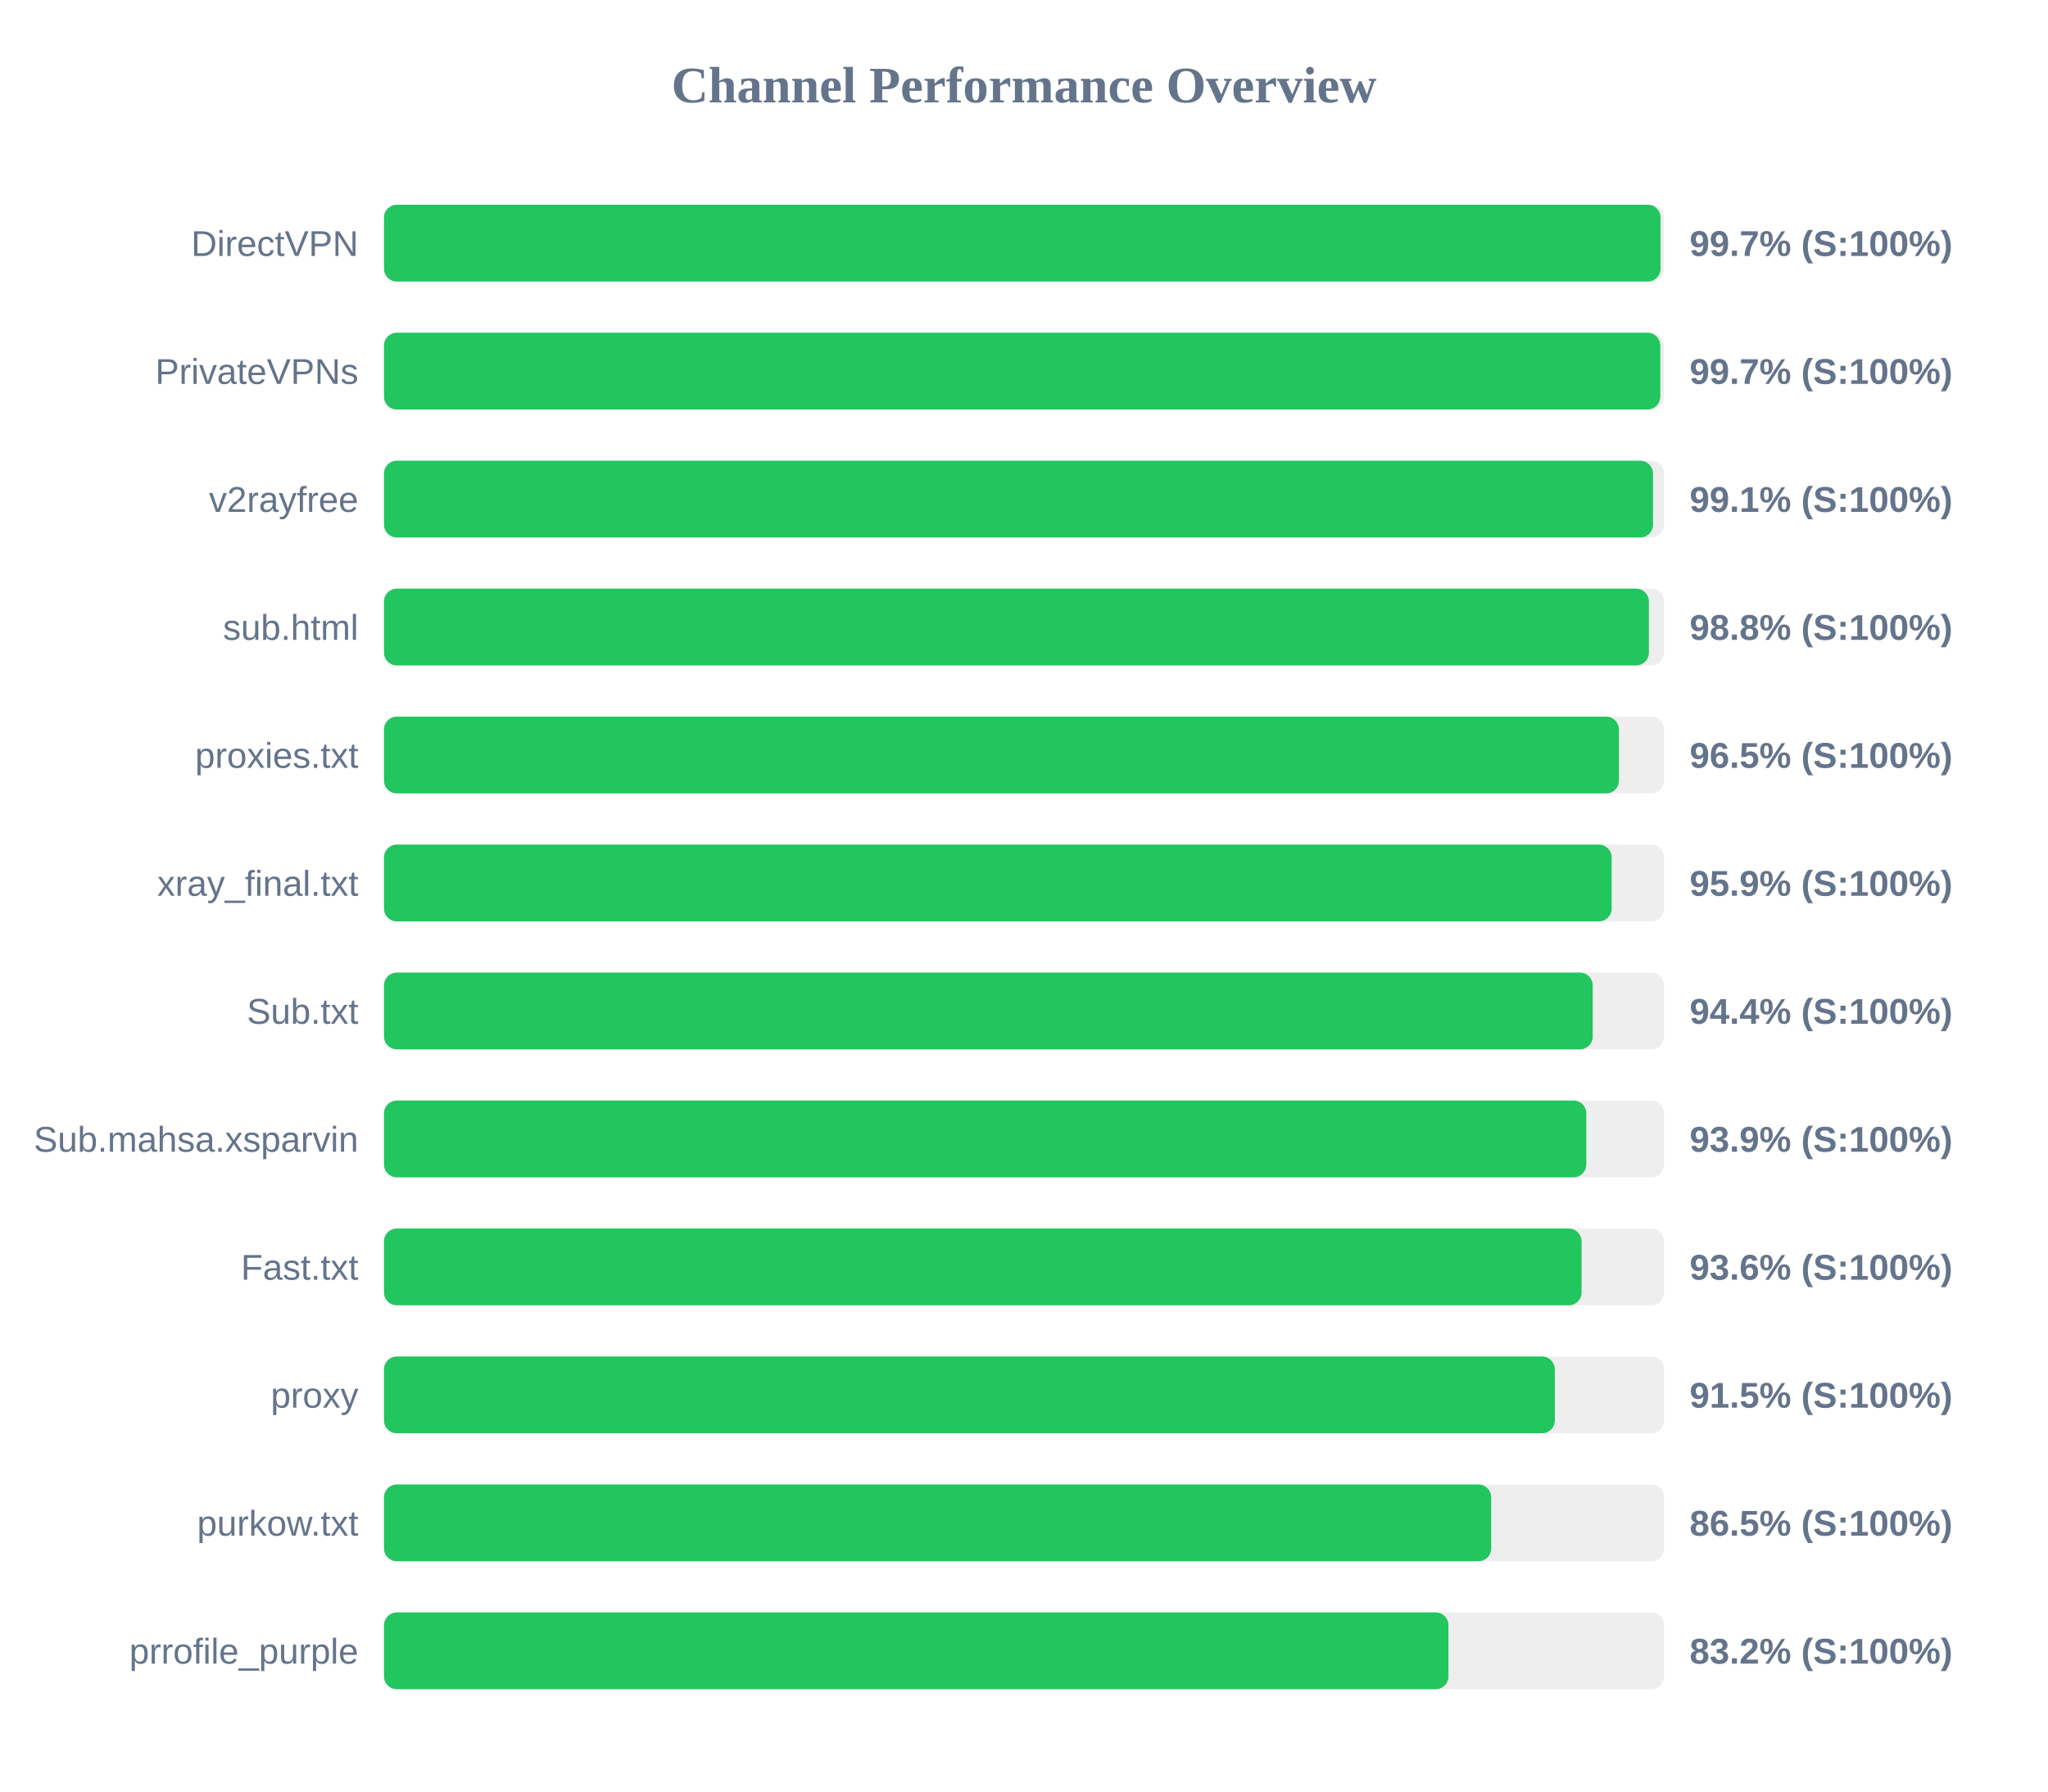
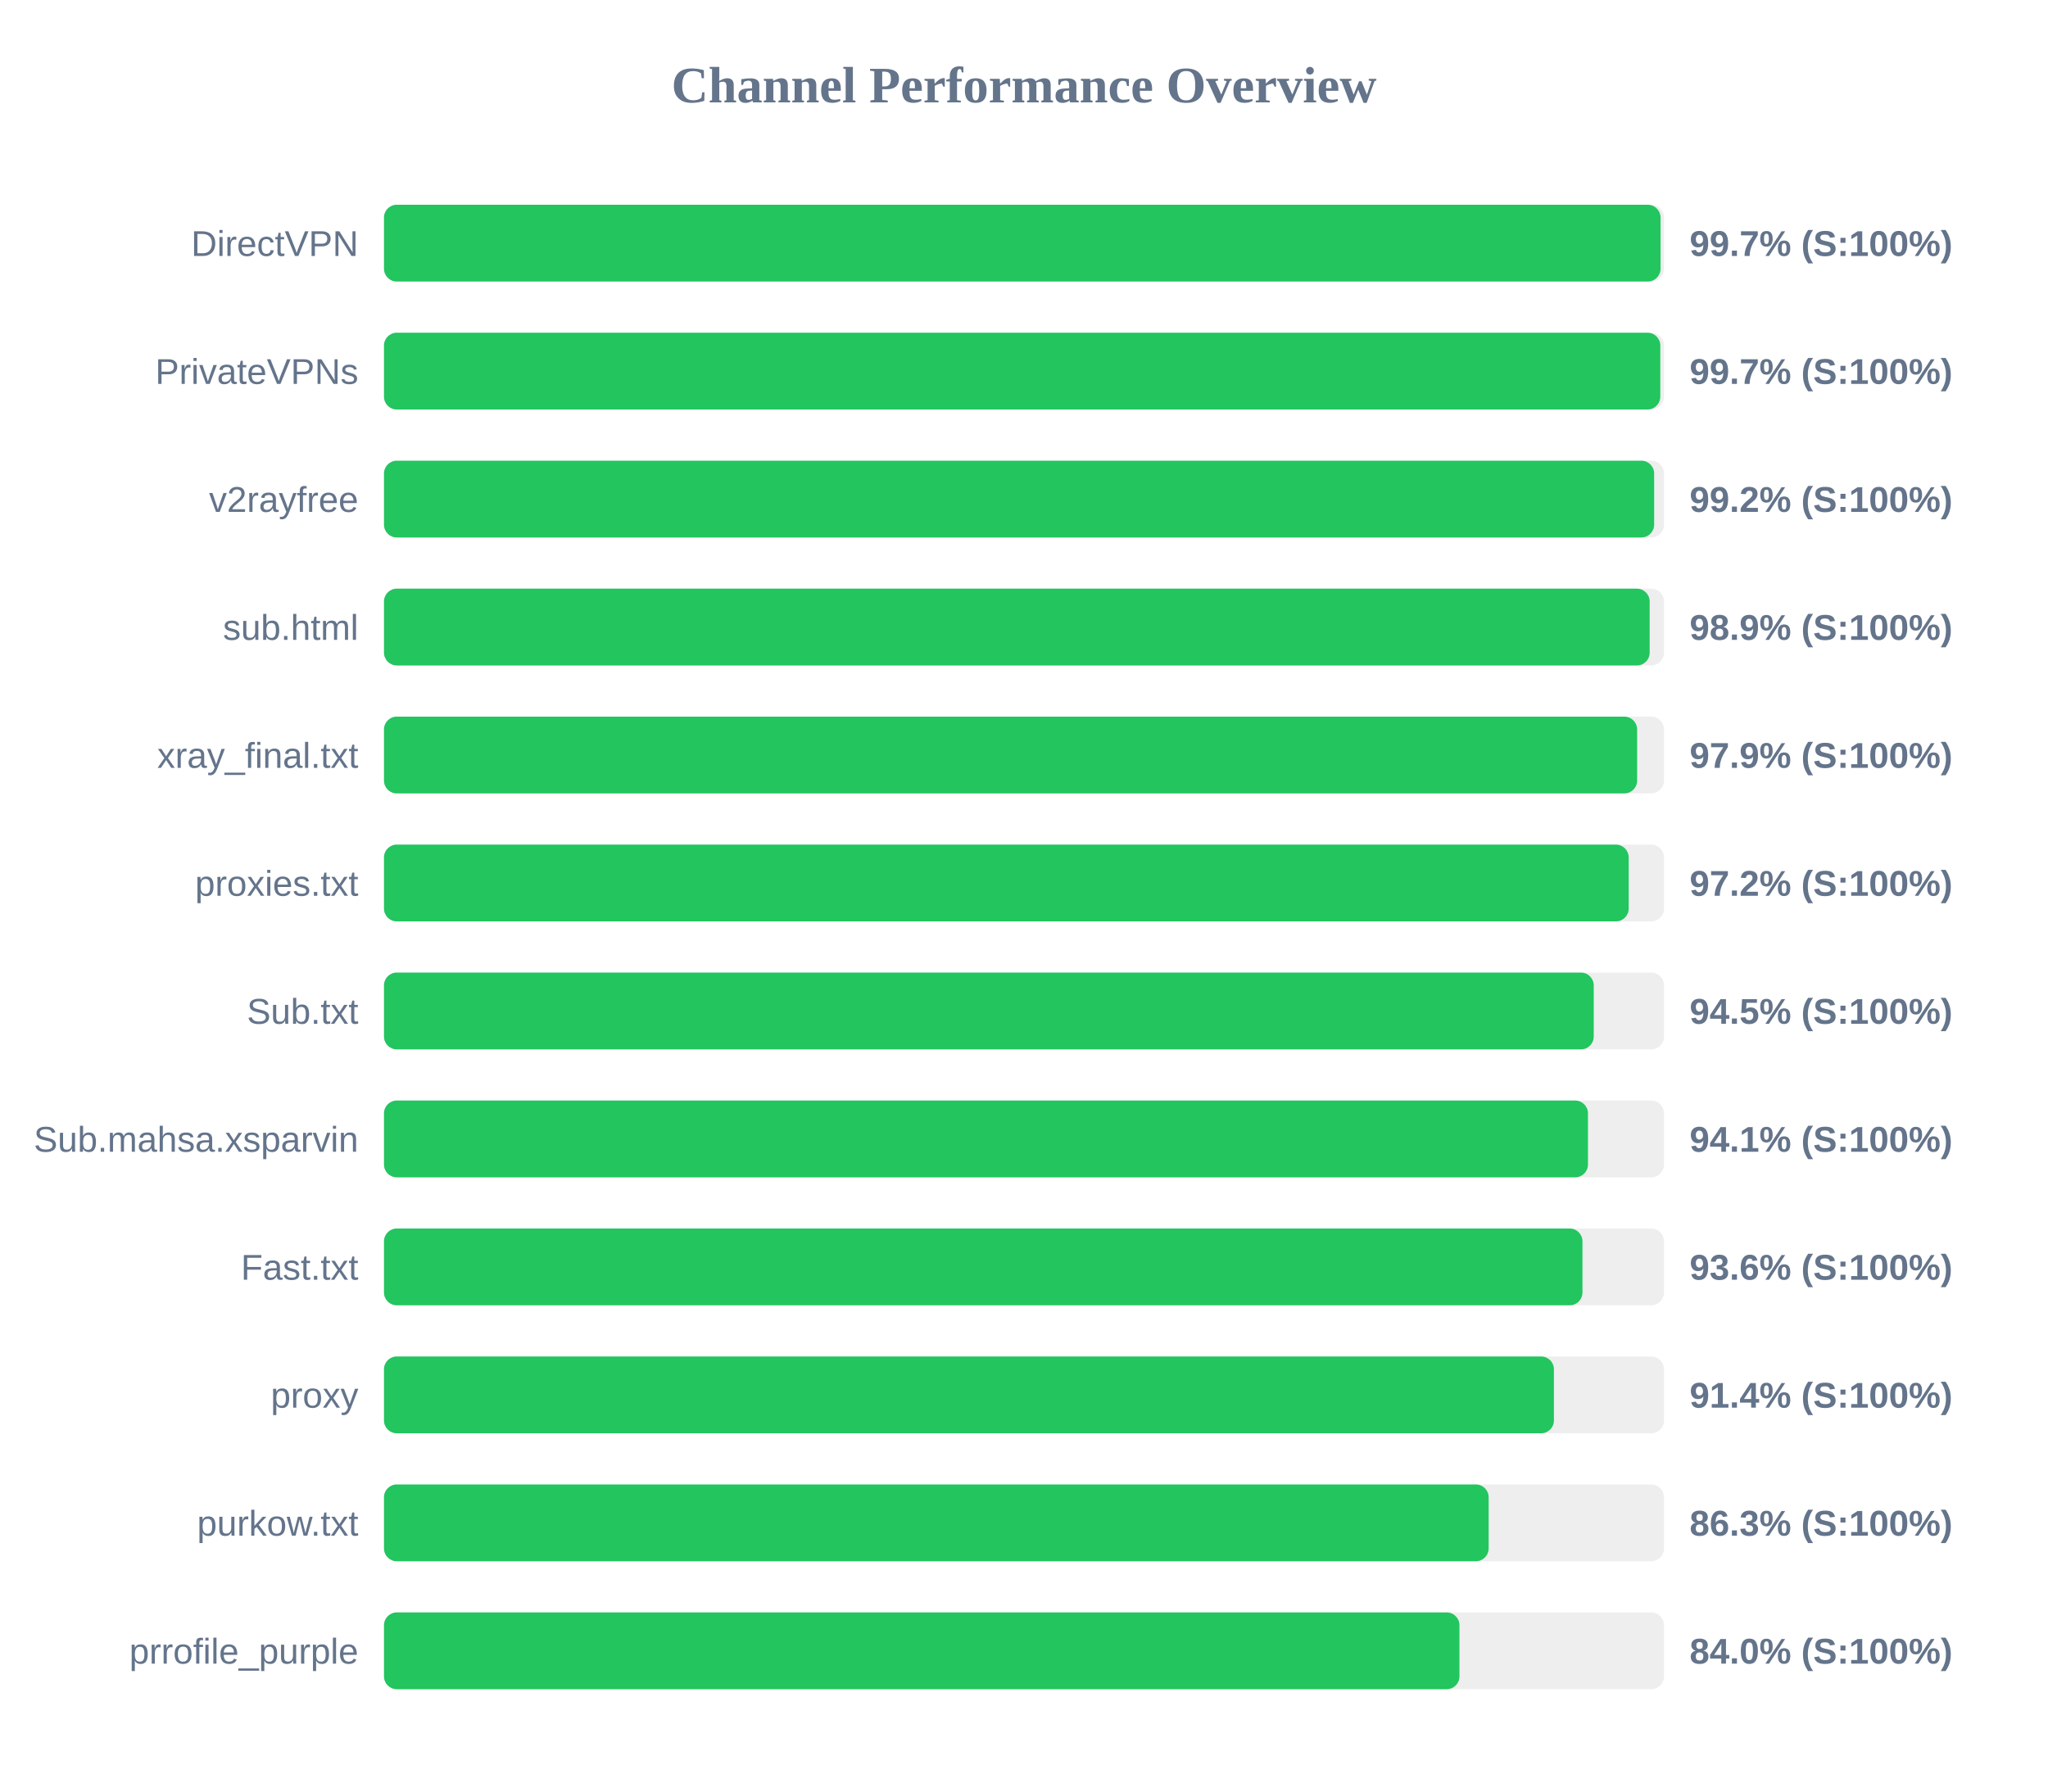
<svg xmlns="http://www.w3.org/2000/svg" width="800" height="700" version="1.1">
  <style>
        .row { font: 14px Arial; fill: #64748b; }
        .score { font: bold 14px Arial; fill: #64748b; }
    </style>
  <text x="400" y="40" text-anchor="middle" font-size="20px" font-weight="bold" fill="#64748b">Channel Performance Overview</text>
  <rect x="150" y="80" width="500" height="30" fill="#eee" rx="5" />
  <rect x="150" y="80" width="498.65" height="30" fill="#22c55e" rx="5" />
  <text x="140" y="100" text-anchor="end" class="row">DirectVPN</text>
  <text x="660" y="100" text-anchor="start" class="score">99.7% (S:100%)</text>
  <rect x="150" y="130" width="500" height="30" fill="#eee" rx="5" />
  <rect x="150" y="130" width="498.55" height="30" fill="#22c55e" rx="5" />
  <text x="140" y="150" text-anchor="end" class="row">PrivateVPNs</text>
  <text x="660" y="150" text-anchor="start" class="score">99.7% (S:100%)</text>
  <rect x="150" y="180" width="500" height="30" fill="#eee" rx="5" />
-   <rect x="150" y="180" width="495.7" height="30" fill="#22c55e" rx="5" />
+   <rect x="150" y="180" width="496.15" height="30" fill="#22c55e" rx="5" />
  <text x="140" y="200" text-anchor="end" class="row">v2rayfree</text>
-   <text x="660" y="200" text-anchor="start" class="score">99.1% (S:100%)</text>
+   <text x="660" y="200" text-anchor="start" class="score">99.2% (S:100%)</text>
  <rect x="150" y="230" width="500" height="30" fill="#eee" rx="5" />
-   <rect x="150" y="230" width="494.1" height="30" fill="#22c55e" rx="5" />
+   <rect x="150" y="230" width="494.4" height="30" fill="#22c55e" rx="5" />
  <text x="140" y="250" text-anchor="end" class="row">sub.html</text>
-   <text x="660" y="250" text-anchor="start" class="score">98.8% (S:100%)</text>
+   <text x="660" y="250" text-anchor="start" class="score">98.9% (S:100%)</text>
  <rect x="150" y="280" width="500" height="30" fill="#eee" rx="5" />
-   <rect x="150" y="280" width="482.4" height="30" fill="#22c55e" rx="5" />
-   <text x="140" y="300" text-anchor="end" class="row">proxies.txt</text>
-   <text x="660" y="300" text-anchor="start" class="score">96.5% (S:100%)</text>
+   <rect x="150" y="280" width="489.5" height="30" fill="#22c55e" rx="5" />
+   <text x="140" y="300" text-anchor="end" class="row">xray_final.txt</text>
+   <text x="660" y="300" text-anchor="start" class="score">97.9% (S:100%)</text>
  <rect x="150" y="330" width="500" height="30" fill="#eee" rx="5" />
-   <rect x="150" y="330" width="479.55" height="30" fill="#22c55e" rx="5" />
-   <text x="140" y="350" text-anchor="end" class="row">xray_final.txt</text>
-   <text x="660" y="350" text-anchor="start" class="score">95.9% (S:100%)</text>
+   <rect x="150" y="330" width="486.2" height="30" fill="#22c55e" rx="5" />
+   <text x="140" y="350" text-anchor="end" class="row">proxies.txt</text>
+   <text x="660" y="350" text-anchor="start" class="score">97.2% (S:100%)</text>
  <rect x="150" y="380" width="500" height="30" fill="#eee" rx="5" />
-   <rect x="150" y="380" width="472.15" height="30" fill="#22c55e" rx="5" />
+   <rect x="150" y="380" width="472.55" height="30" fill="#22c55e" rx="5" />
  <text x="140" y="400" text-anchor="end" class="row">Sub.txt</text>
-   <text x="660" y="400" text-anchor="start" class="score">94.4% (S:100%)</text>
+   <text x="660" y="400" text-anchor="start" class="score">94.5% (S:100%)</text>
  <rect x="150" y="430" width="500" height="30" fill="#eee" rx="5" />
-   <rect x="150" y="430" width="469.65" height="30" fill="#22c55e" rx="5" />
+   <rect x="150" y="430" width="470.3" height="30" fill="#22c55e" rx="5" />
  <text x="140" y="450" text-anchor="end" class="row">Sub.mahsa.xsparvin</text>
-   <text x="660" y="450" text-anchor="start" class="score">93.9% (S:100%)</text>
+   <text x="660" y="450" text-anchor="start" class="score">94.1% (S:100%)</text>
  <rect x="150" y="480" width="500" height="30" fill="#eee" rx="5" />
-   <rect x="150" y="480" width="467.8" height="30" fill="#22c55e" rx="5" />
+   <rect x="150" y="480" width="468.15" height="30" fill="#22c55e" rx="5" />
  <text x="140" y="500" text-anchor="end" class="row">Fast.txt</text>
  <text x="660" y="500" text-anchor="start" class="score">93.6% (S:100%)</text>
  <rect x="150" y="530" width="500" height="30" fill="#eee" rx="5" />
-   <rect x="150" y="530" width="457.35" height="30" fill="#22c55e" rx="5" />
+   <rect x="150" y="530" width="457.0" height="30" fill="#22c55e" rx="5" />
  <text x="140" y="550" text-anchor="end" class="row">proxy</text>
-   <text x="660" y="550" text-anchor="start" class="score">91.5% (S:100%)</text>
+   <text x="660" y="550" text-anchor="start" class="score">91.4% (S:100%)</text>
  <rect x="150" y="580" width="500" height="30" fill="#eee" rx="5" />
-   <rect x="150" y="580" width="432.5" height="30" fill="#22c55e" rx="5" />
+   <rect x="150" y="580" width="431.5" height="30" fill="#22c55e" rx="5" />
  <text x="140" y="600" text-anchor="end" class="row">purkow.txt</text>
-   <text x="660" y="600" text-anchor="start" class="score">86.5% (S:100%)</text>
+   <text x="660" y="600" text-anchor="start" class="score">86.3% (S:100%)</text>
  <rect x="150" y="630" width="500" height="30" fill="#eee" rx="5" />
-   <rect x="150" y="630" width="415.8" height="30" fill="#22c55e" rx="5" />
+   <rect x="150" y="630" width="420.1" height="30" fill="#22c55e" rx="5" />
  <text x="140" y="650" text-anchor="end" class="row">prrofile_purple</text>
-   <text x="660" y="650" text-anchor="start" class="score">83.2% (S:100%)</text>
+   <text x="660" y="650" text-anchor="start" class="score">84.0% (S:100%)</text>
</svg>
